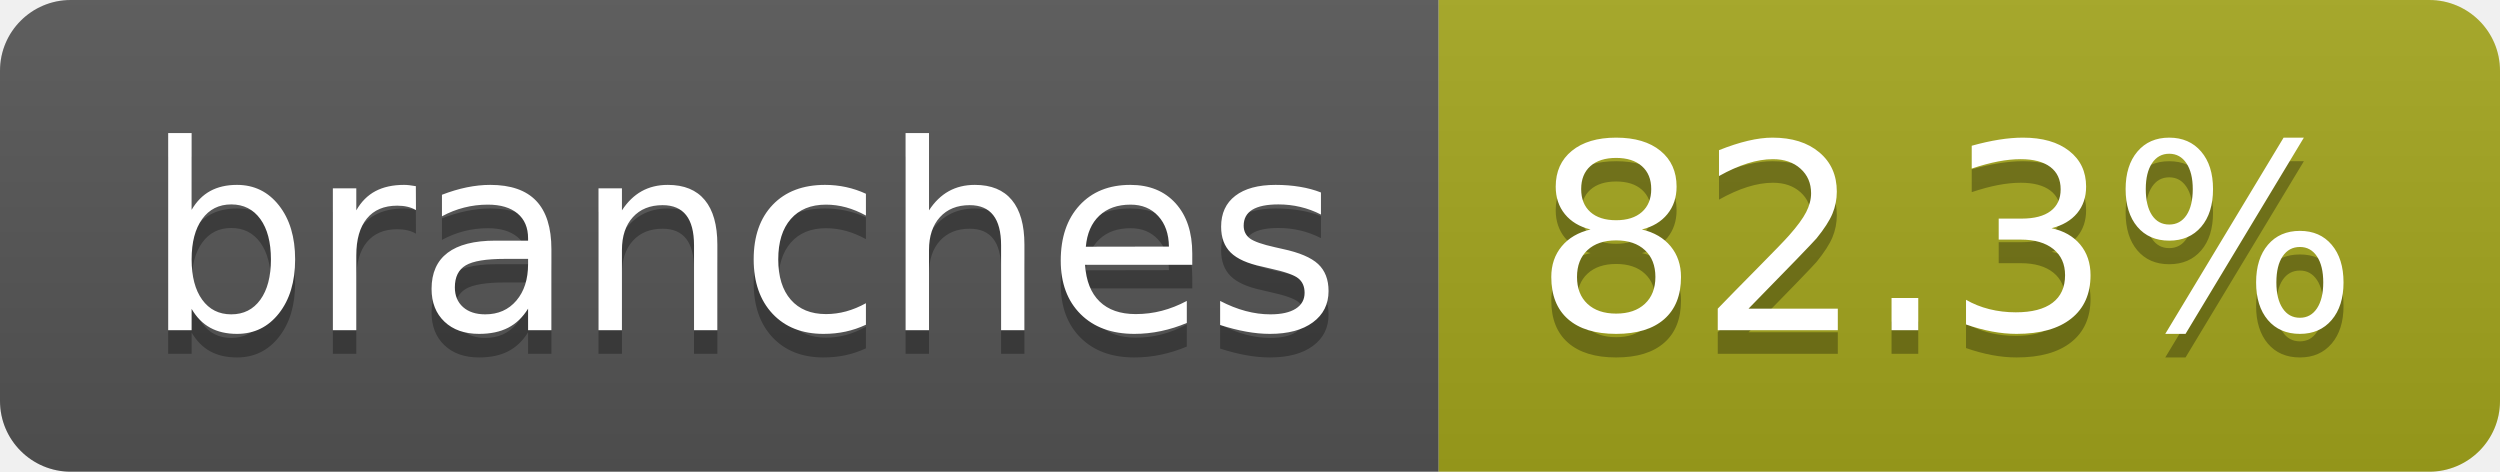
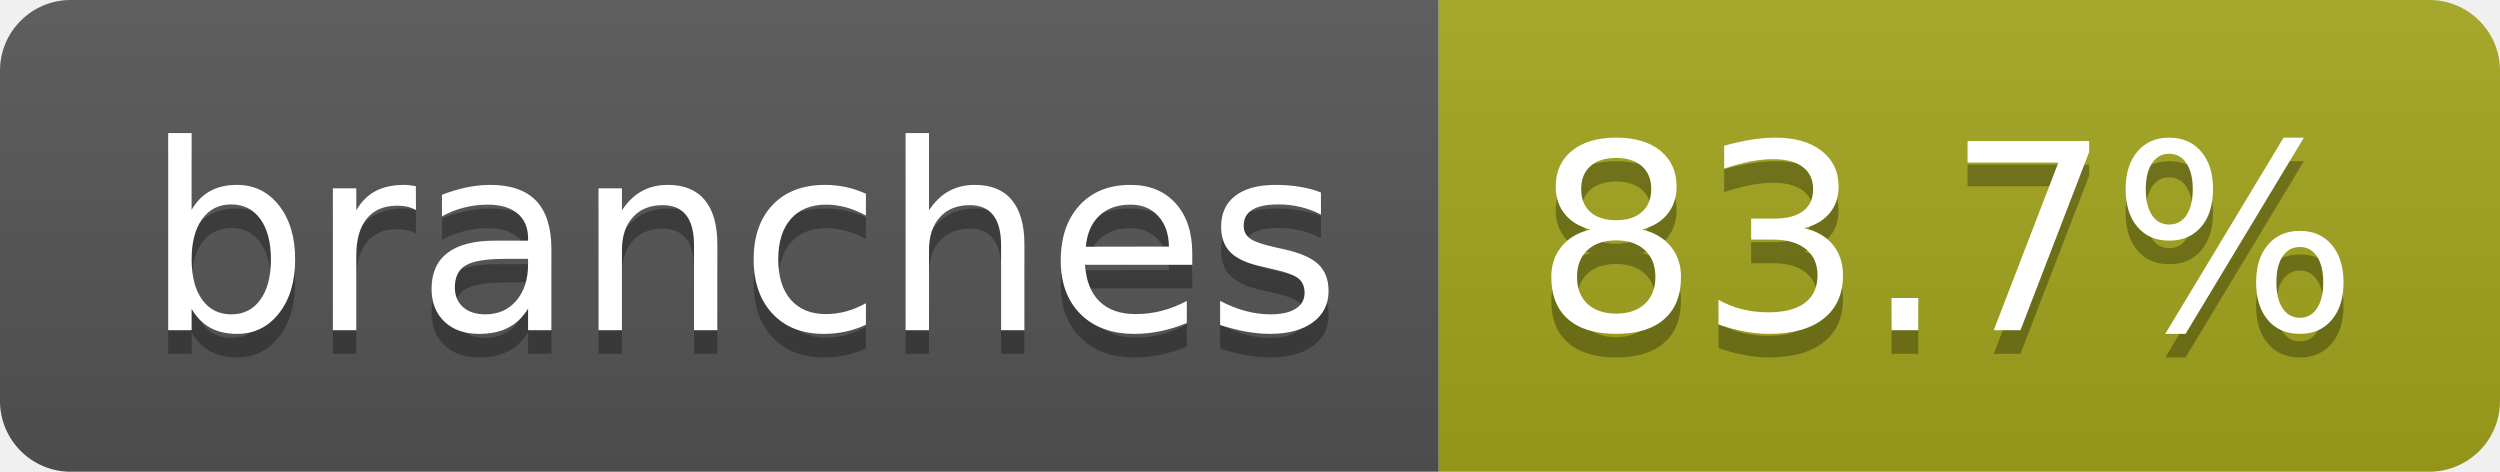
- <svg xmlns="http://www.w3.org/2000/svg" width="106" height="20" role="img" aria-label="branches: 82.3%">
+ <svg xmlns="http://www.w3.org/2000/svg" width="106" height="20" role="img" aria-label="branches: 83.7%">
  <linearGradient id="s" x2="0" y2="100%">
    <stop offset="0" stop-color="#bbb" stop-opacity=".1" />
    <stop offset="1" stop-opacity=".1" />
  </linearGradient>
  <clipPath id="r">
    <rect width="106" height="20" rx="3" fill="#fff" />
  </clipPath>
  <g clip-path="url(#r)">
    <rect width="61" height="20" fill="#555" />
    <rect x="61" width="45" height="20" fill="#a4a61d" />
    <rect width="106" height="20" fill="url(#s)" />
  </g>
  <g fill="#fff" text-anchor="middle" font-family="Verdana,Geneva,DejaVu Sans,sans-serif" text-rendering="geometricPrecision" font-size="110">
    <text aria-hidden="true" x="315" y="150" fill="#010101" fill-opacity=".3" transform="scale(.1)" textLength="507">branches</text>
    <text x="315" y="140" transform="scale(.1)" fill="#fff" textLength="507">branches</text>
-     <text aria-hidden="true" x="825" y="150" fill="#010101" fill-opacity=".3" transform="scale(.1)" textLength="350">82.3%</text>
-     <text x="825" y="140" transform="scale(.1)" fill="#fff" textLength="350">82.3%</text>
+     <text aria-hidden="true" x="825" y="150" fill="#010101" fill-opacity=".3" transform="scale(.1)" textLength="350">83.7%</text>
+     <text x="825" y="140" transform="scale(.1)" fill="#fff" textLength="350">83.7%</text>
  </g>
</svg>
